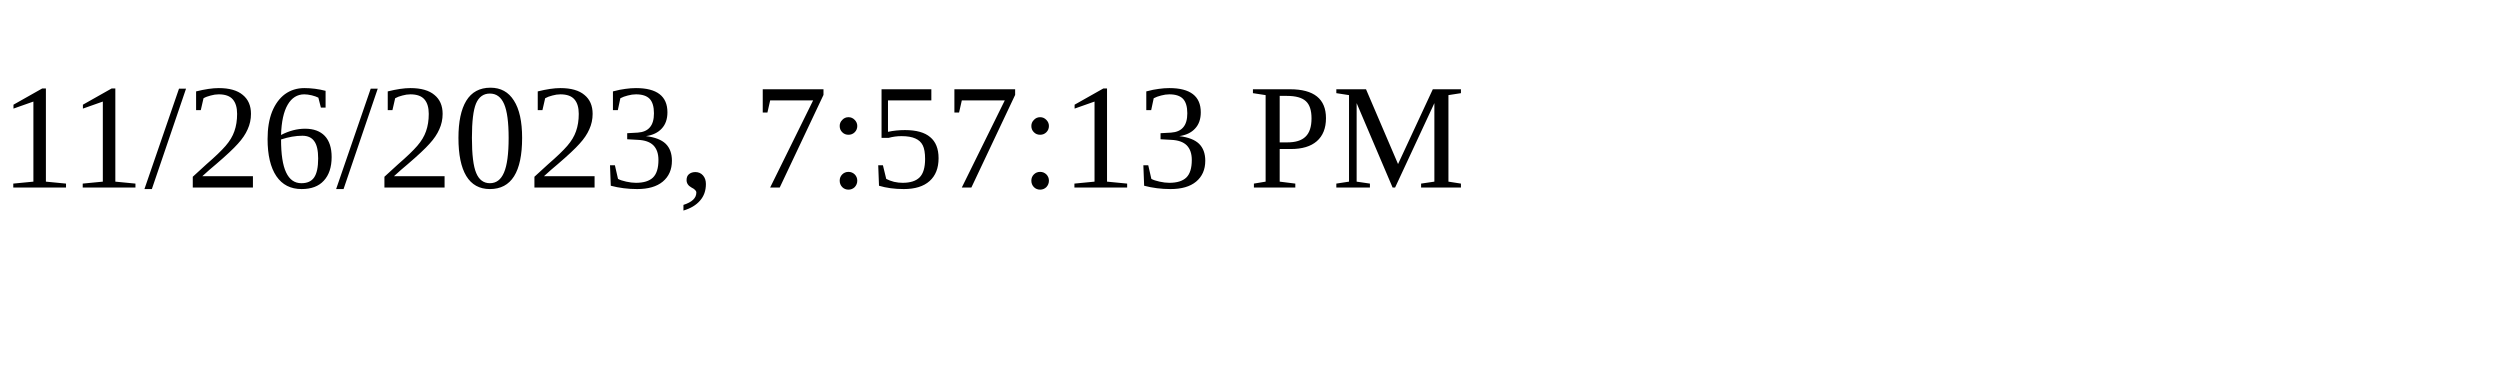
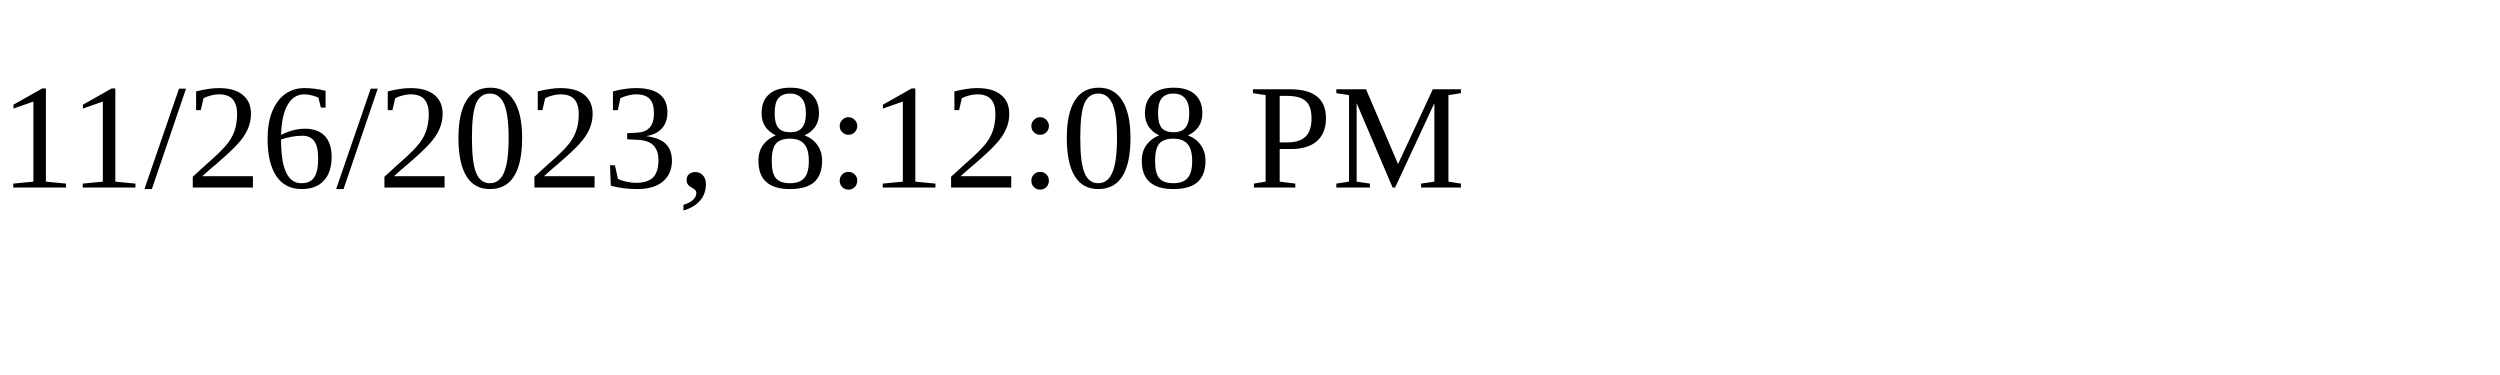
<svg xmlns="http://www.w3.org/2000/svg" height="30" width="200">
-   <text x="0" y="15">11/26/2023, 7:57:13 PM</text>
+   <text x="0" y="15">11/26/2023, 8:12:08 PM</text>
</svg>
